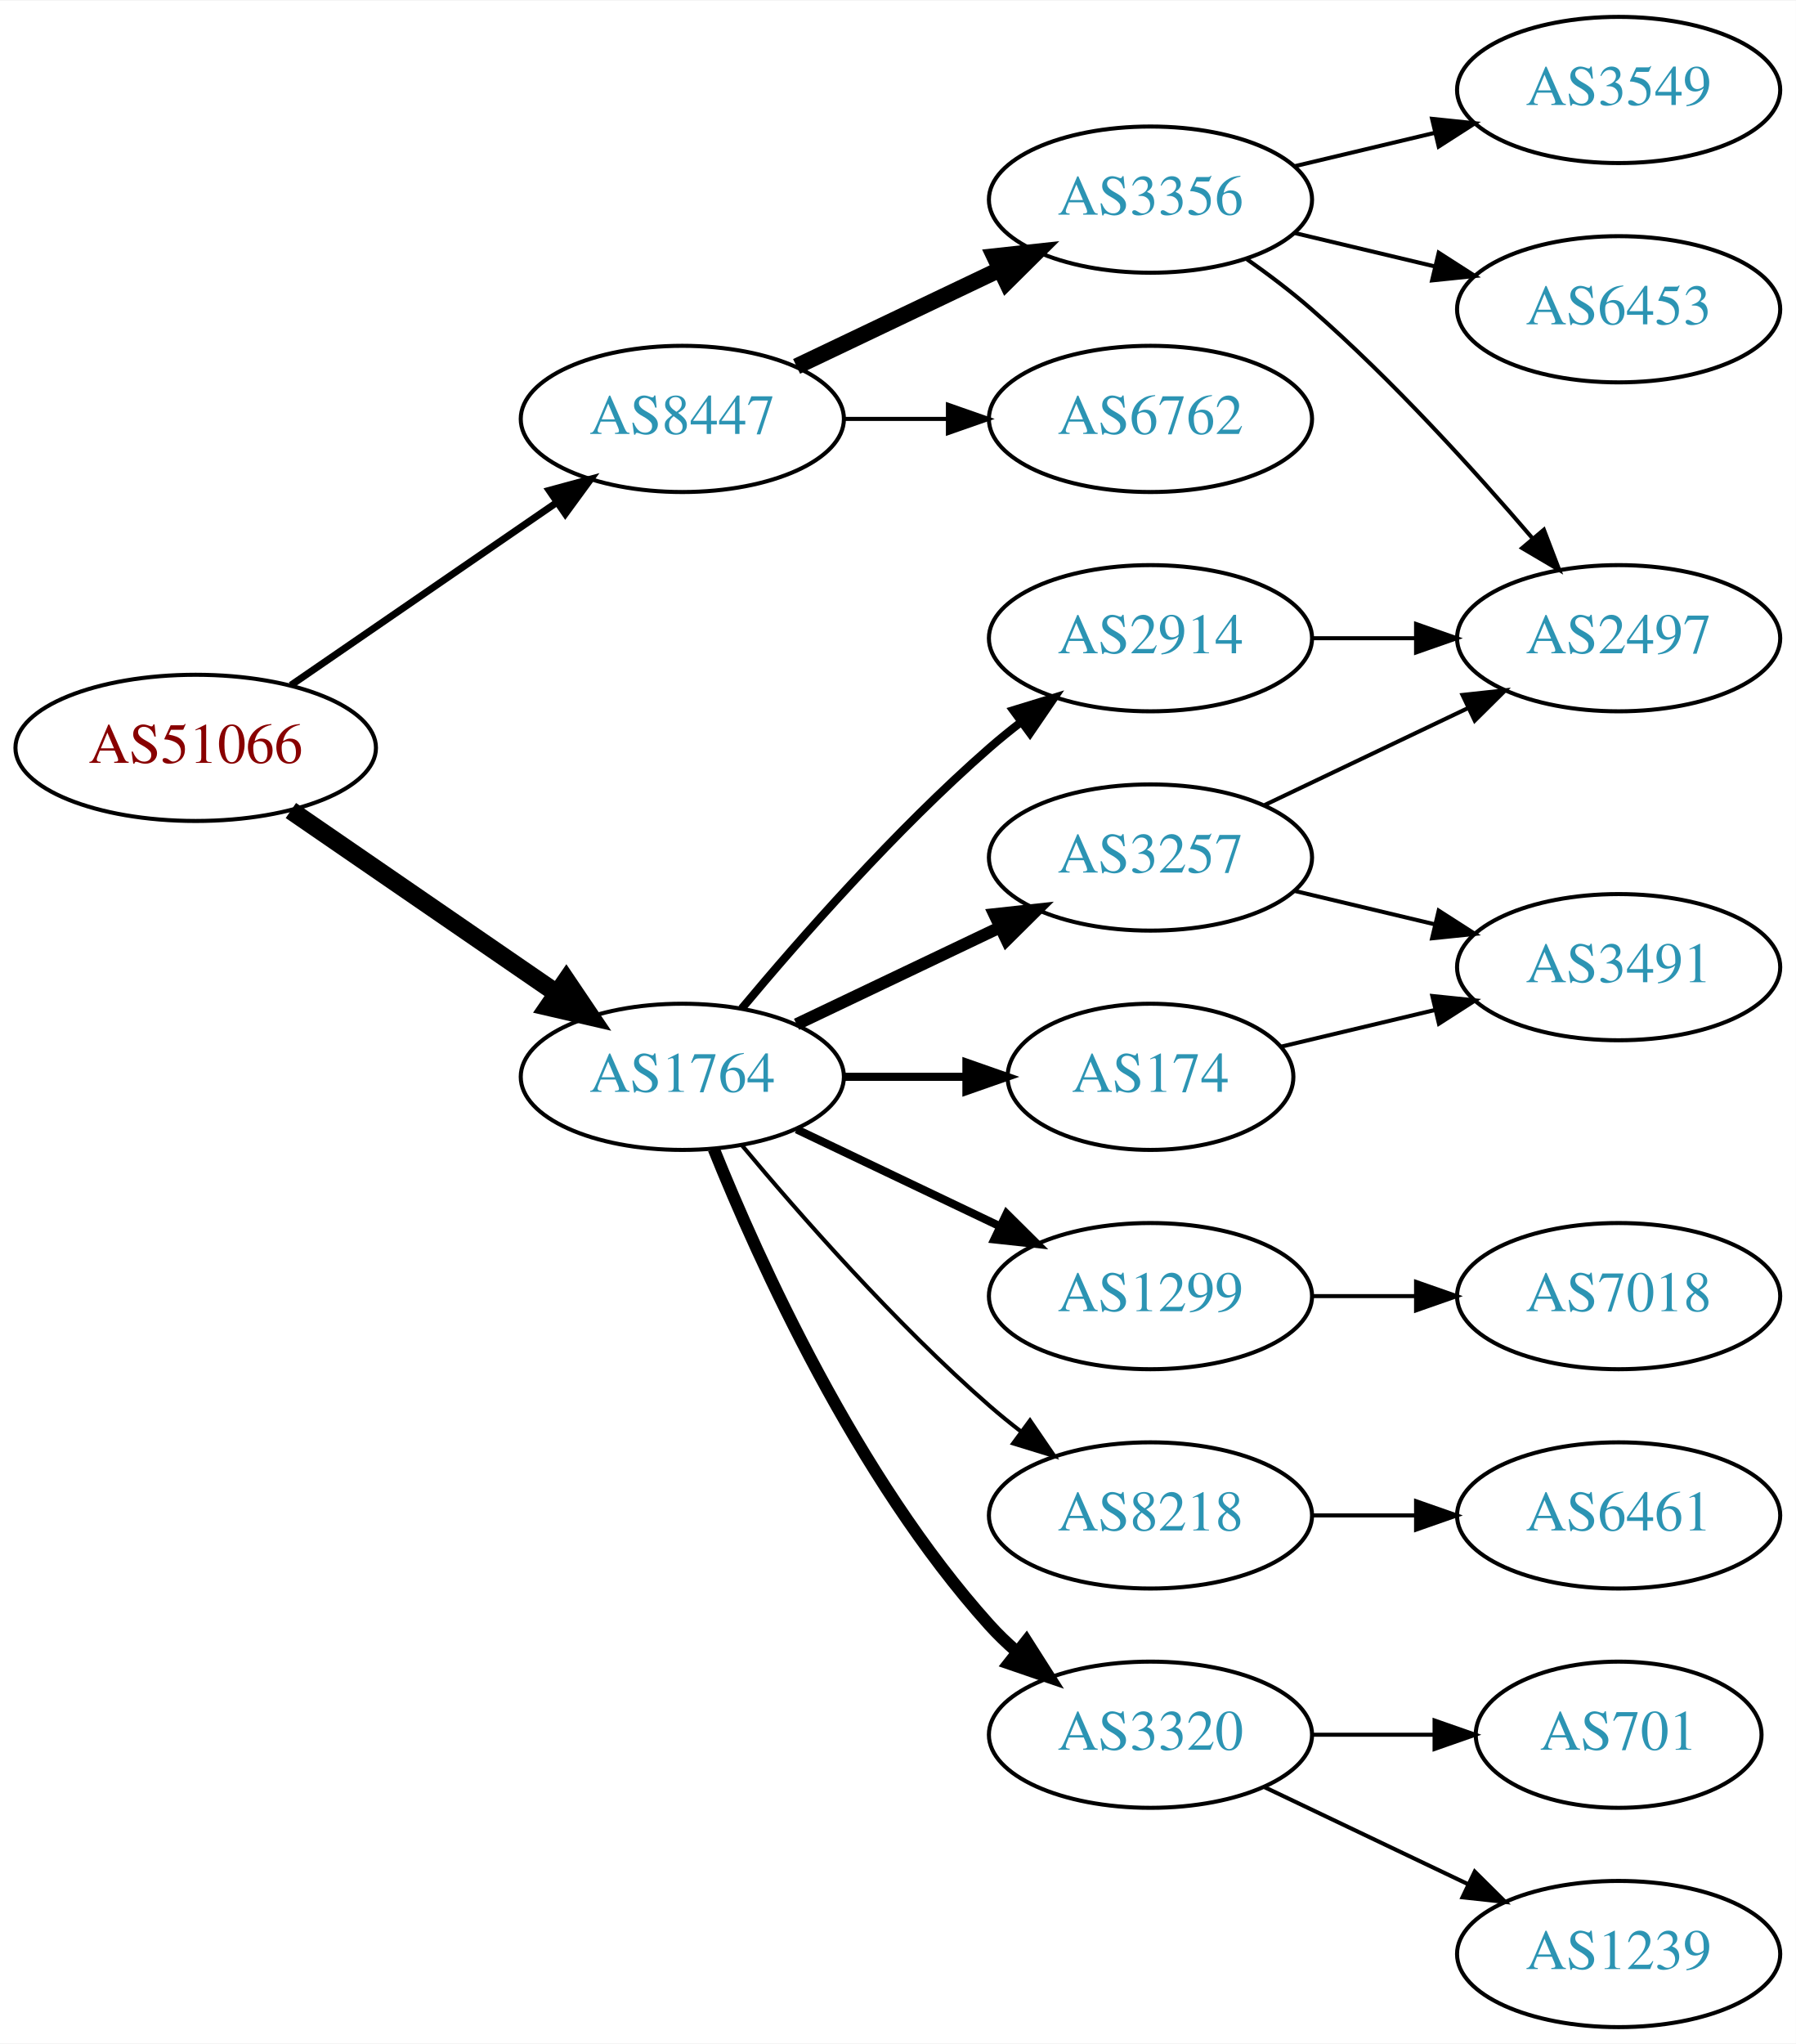
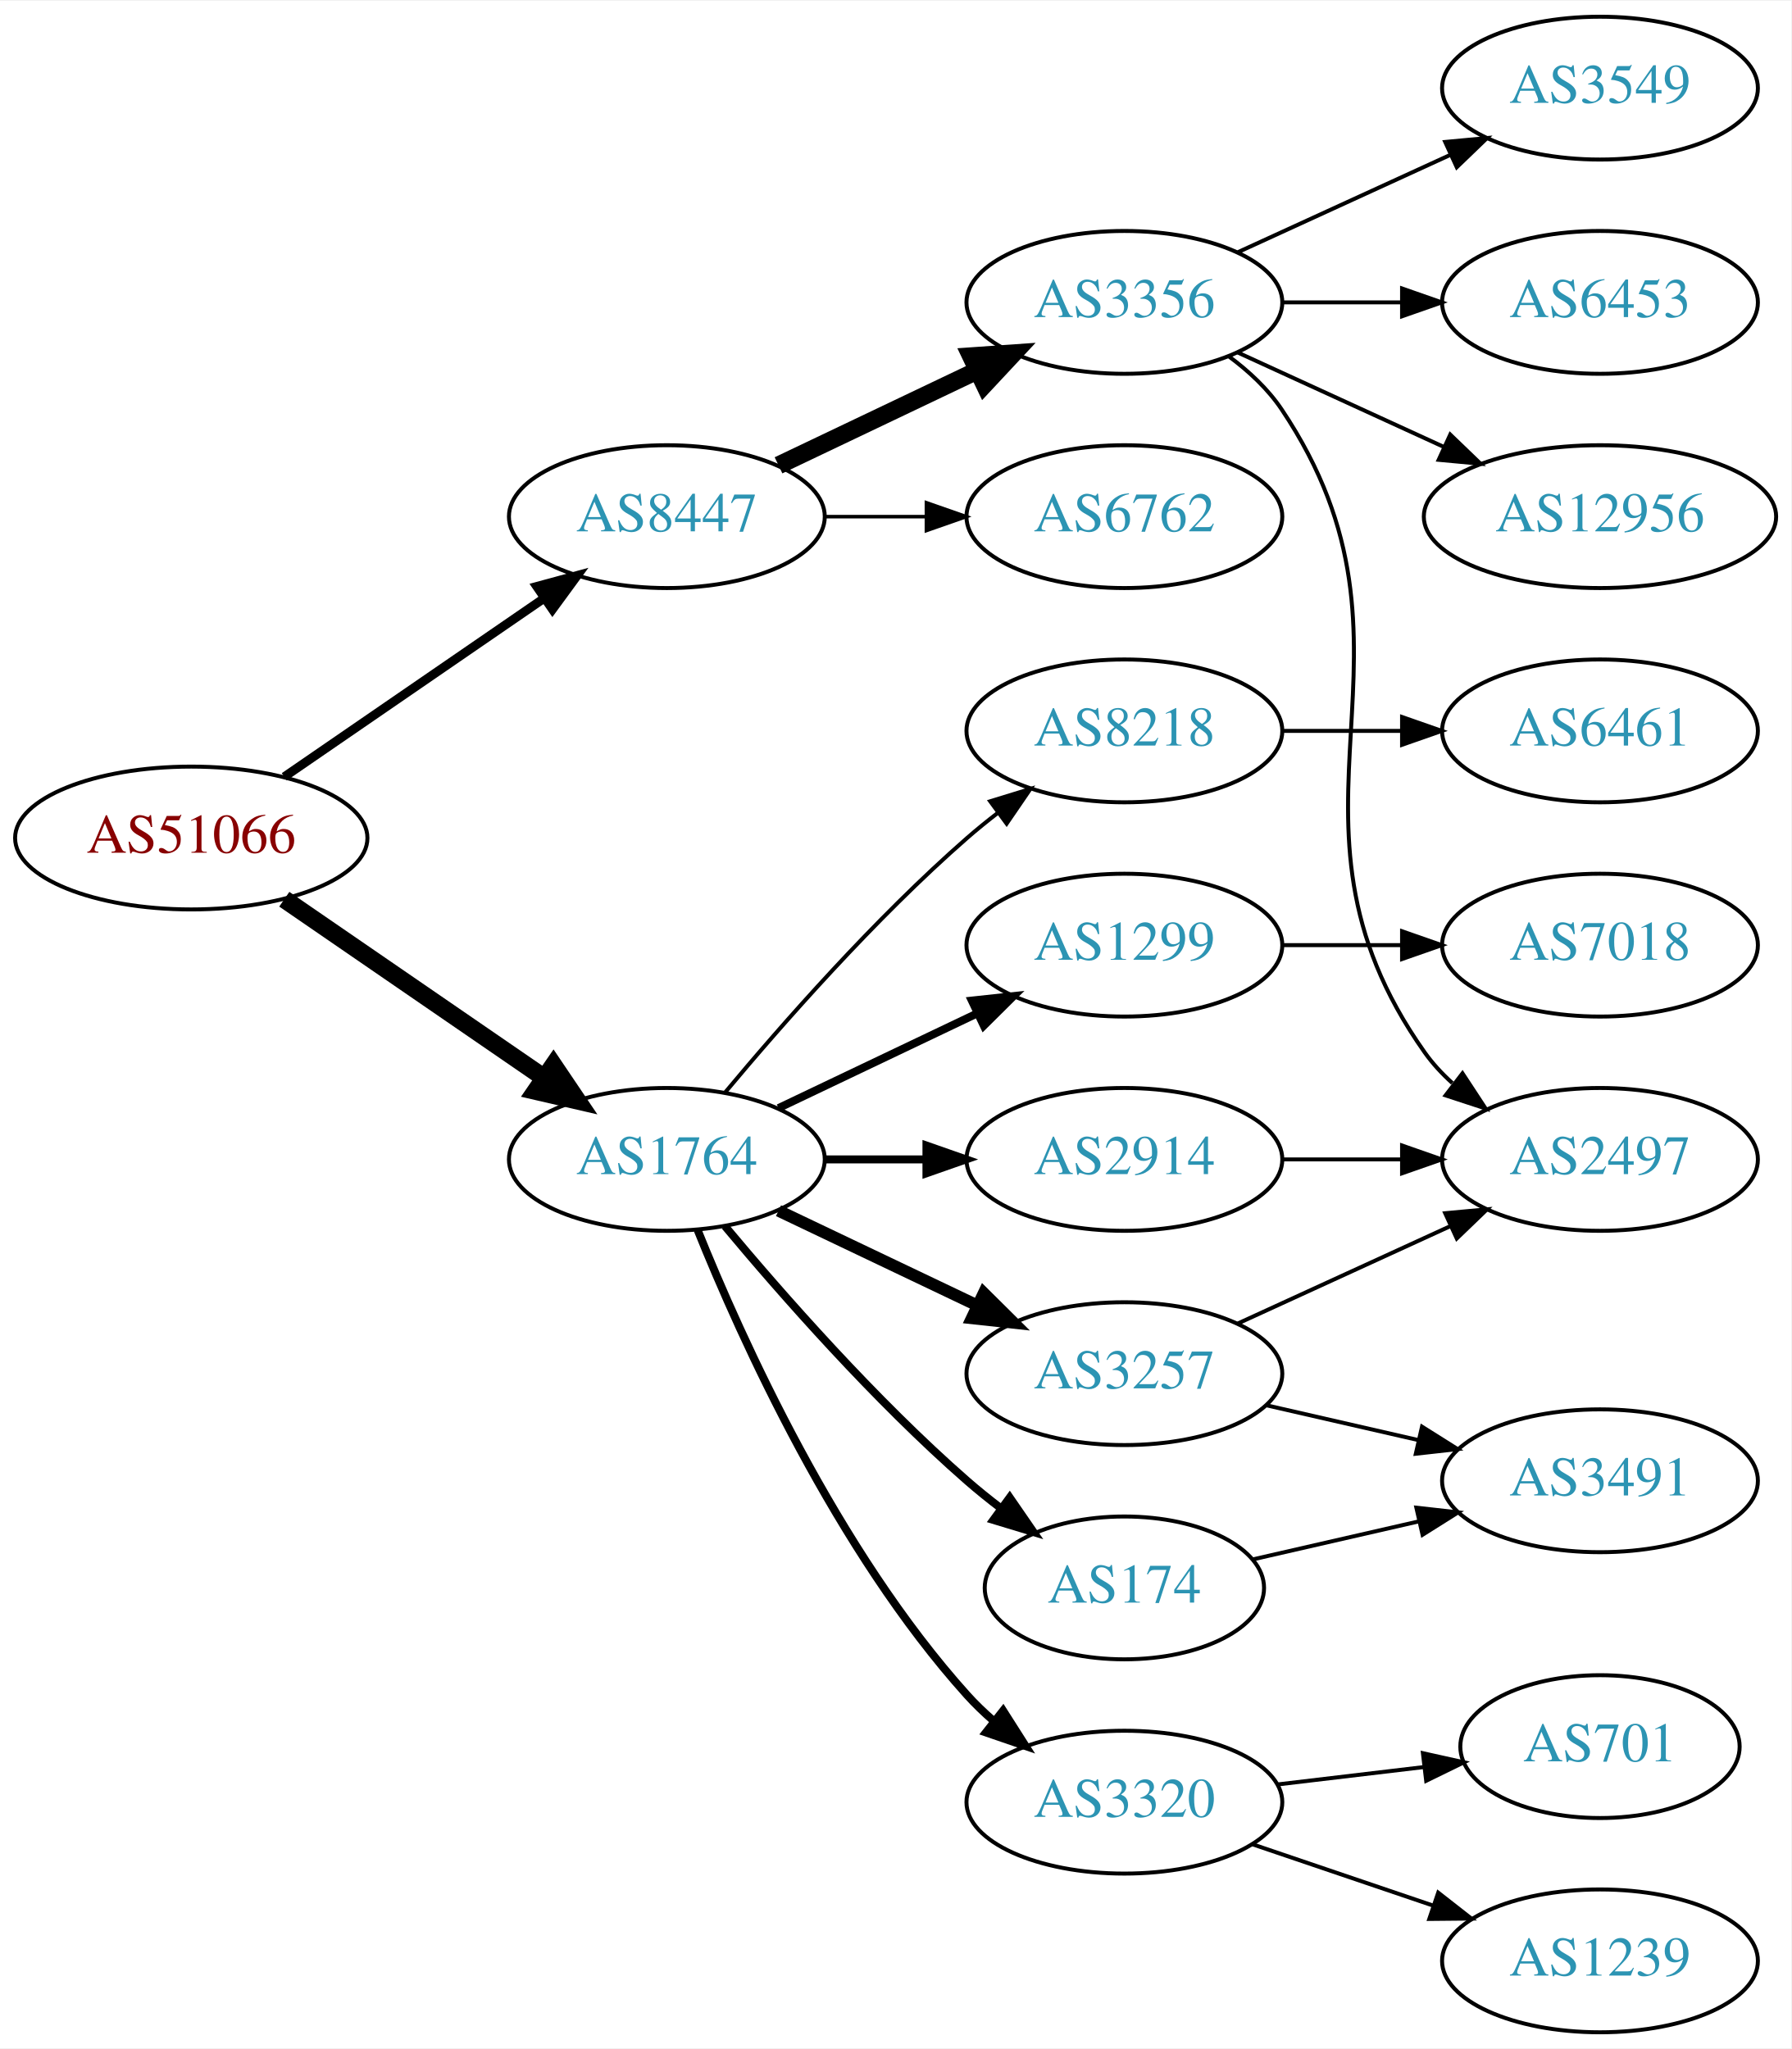
- <svg xmlns="http://www.w3.org/2000/svg" xmlns:xlink="http://www.w3.org/1999/xlink" width="442pt" height="503pt" viewBox="0.00 0.00 442.27 503.00">
-   <g id="graph0" class="graph" transform="scale(1 1) rotate(0) translate(4 499)">
-     <polygon fill="white" stroke="none" points="-4,4 -4,-499 438.271,-499 438.271,4 -4,4" />
+ <svg xmlns="http://www.w3.org/2000/svg" xmlns:xlink="http://www.w3.org/1999/xlink" width="451pt" height="516pt" viewBox="0.00 0.00 451.37 516.00">
+   <g id="graph0" class="graph" transform="scale(1 1) rotate(0) translate(4 512)">
+     <polygon fill="white" stroke="none" points="-4,4 -4,-512 447.37,-512 447.37,4 -4,4" />
    <g id="node1" class="node">
      <g id="a_node1">
        <a xlink:href="/asn/51066" xlink:title="AS51066 ~ AUSTROCONTROL-AS [AT]">
-           <ellipse fill="#ffffff" stroke="black" cx="44.196" cy="-315" rx="44.393" ry="18" />
-           <text text-anchor="middle" x="44.196" y="-311.3" font-family="Times,serif" font-size="14.00" fill="#880000">AS51066</text>
+           <ellipse fill="#ffffff" stroke="black" cx="44.196" cy="-301" rx="44.393" ry="18" />
+           <text text-anchor="middle" x="44.196" y="-297.3" font-family="Times,serif" font-size="14.00" fill="#880000">AS51066</text>
        </a>
      </g>
    </g>
    <g id="node2" class="node">
      <g id="a_node2">
        <a xlink:href="/asn/1764" xlink:title="AS1764 ~ NEXTLAYER-AS [AT]">
-           <ellipse fill="#ffffff" stroke="black" cx="164.039" cy="-234" rx="39.794" ry="18" />
-           <text text-anchor="middle" x="164.039" y="-230.3" font-family="Times,serif" font-size="14.00" fill="#2c94b3">AS1764</text>
+           <ellipse fill="#ffffff" stroke="black" cx="164.039" cy="-220" rx="39.794" ry="18" />
+           <text text-anchor="middle" x="164.039" y="-216.3" font-family="Times,serif" font-size="14.00" fill="#2c94b3">AS1764</text>
        </a>
      </g>
    </g>
    <g id="edge1" class="edge">
-       <path fill="none" stroke="black" stroke-width="4.5" d="M67.639,-299.574C86.22,-286.802 112.781,-268.545 133.161,-254.537" />
-       <polygon fill="black" stroke="black" stroke-width="4.5" points="135.464,-257.731 141.475,-248.822 131.003,-251.242 135.464,-257.731" />
+       <path fill="none" stroke="black" stroke-width="4.5" d="M67.639,-285.574C86.22,-272.802 112.781,-254.545 133.161,-240.537" />
+       <polygon fill="black" stroke="black" stroke-width="4.5" points="135.464,-243.731 141.475,-234.822 131.003,-237.242 135.464,-243.731" />
    </g>
    <g id="node3" class="node">
      <g id="a_node3">
        <a xlink:href="/asn/8447" xlink:title="AS8447 ~ A1 Telekom Austria AG [AT]">
-           <ellipse fill="#ffffff" stroke="black" cx="164.039" cy="-396" rx="39.794" ry="18" />
-           <text text-anchor="middle" x="164.039" y="-392.3" font-family="Times,serif" font-size="14.00" fill="#2c94b3">AS8447</text>
+           <ellipse fill="#ffffff" stroke="black" cx="164.039" cy="-382" rx="39.794" ry="18" />
+           <text text-anchor="middle" x="164.039" y="-378.3" font-family="Times,serif" font-size="14.00" fill="#2c94b3">AS8447</text>
        </a>
      </g>
    </g>
    <g id="edge2" class="edge">
-       <path fill="none" stroke="black" stroke-width="1.731" d="M67.639,-330.426C86.22,-343.198 112.781,-361.455 133.161,-375.463" />
-       <polygon fill="black" stroke="black" stroke-width="1.731" points="131.251,-378.398 141.475,-381.178 135.216,-372.629 131.251,-378.398" />
+       <path fill="none" stroke="black" stroke-width="2.25" d="M67.639,-316.426C86.22,-329.198 112.781,-347.455 133.161,-361.463" />
+       <polygon fill="black" stroke="black" stroke-width="2.25" points="131.251,-364.398 141.475,-367.178 135.216,-358.629 131.251,-364.398" />
    </g>
    <g id="node4" class="node">
      <g id="a_node4">
        <a xlink:href="/asn/2914" xlink:title="AS2914 ~ NTT America, Inc. [US]">
-           <ellipse fill="#ffffff" stroke="black" cx="279.332" cy="-342" rx="39.794" ry="18" />
-           <text text-anchor="middle" x="279.332" y="-338.3" font-family="Times,serif" font-size="14.00" fill="#2c94b3">AS2914</text>
+           <ellipse fill="#ffffff" stroke="black" cx="279.332" cy="-220" rx="39.794" ry="18" />
+           <text text-anchor="middle" x="279.332" y="-216.3" font-family="Times,serif" font-size="14.00" fill="#2c94b3">AS2914</text>
        </a>
      </g>
    </g>
    <g id="edge3" class="edge">
-       <path fill="none" stroke="black" stroke-width="2" d="M178.669,-250.817C192.951,-267.929 216.498,-294.745 239.685,-315 242.151,-317.154 244.789,-319.294 247.487,-321.372" />
-       <polygon fill="black" stroke="black" stroke-width="2" points="245.512,-324.264 255.641,-327.37 249.66,-318.625 245.512,-324.264" />
+       <path fill="none" stroke="black" stroke-width="2" d="M203.711,-220C211.914,-220 220.678,-220 229.21,-220" />
+       <polygon fill="black" stroke="black" stroke-width="2" points="229.449,-223.5 239.449,-220 229.449,-216.5 229.449,-223.5" />
    </g>
    <g id="node5" class="node">
      <g id="a_node5">
-         <a xlink:href="/asn/3257" xlink:title="AS3257 ~ GTT [DE]">
-           <ellipse fill="#ffffff" stroke="black" cx="279.332" cy="-288" rx="39.794" ry="18" />
-           <text text-anchor="middle" x="279.332" y="-284.3" font-family="Times,serif" font-size="14.00" fill="#2c94b3">AS3257</text>
+         <a xlink:href="/asn/174" xlink:title="AS174 ~ Cogent Communications [US]">
+           <ellipse fill="#ffffff" stroke="black" cx="279.332" cy="-112" rx="35.194" ry="18" />
+           <text text-anchor="middle" x="279.332" y="-108.3" font-family="Times,serif" font-size="14.00" fill="#2c94b3">AS174</text>
        </a>
      </g>
    </g>
    <g id="edge4" class="edge">
-       <path fill="none" stroke="black" stroke-width="3" d="M192.175,-246.934C207.169,-254.081 225.99,-263.052 242.213,-270.785" />
-       <polygon fill="black" stroke="black" stroke-width="3" points="240.884,-274.028 251.417,-275.171 243.895,-267.709 240.884,-274.028" />
+       <path fill="none" stroke="black" stroke-width="2" d="M178.669,-203.183C192.951,-186.071 216.498,-159.255 239.685,-139 242.355,-136.668 245.228,-134.352 248.158,-132.114" />
+       <polygon fill="black" stroke="black" stroke-width="2" points="250.436,-134.784 256.449,-126.061 246.309,-129.13 250.436,-134.784" />
    </g>
    <g id="node6" class="node">
      <g id="a_node6">
-         <a xlink:href="/asn/174" xlink:title="AS174 ~ Cogent Communications [US]">
-           <ellipse fill="#ffffff" stroke="black" cx="279.332" cy="-234" rx="35.194" ry="18" />
-           <text text-anchor="middle" x="279.332" y="-230.3" font-family="Times,serif" font-size="14.00" fill="#2c94b3">AS174</text>
+         <a xlink:href="/asn/1299" xlink:title="AS1299 ~ Telia Carrier [EU]">
+           <ellipse fill="#ffffff" stroke="black" cx="279.332" cy="-274" rx="39.794" ry="18" />
+           <text text-anchor="middle" x="279.332" y="-270.3" font-family="Times,serif" font-size="14.00" fill="#2c94b3">AS1299</text>
        </a>
      </g>
    </g>
    <g id="edge5" class="edge">
-       <path fill="none" stroke="black" stroke-width="2" d="M203.711,-234C213.416,-234 223.907,-234 233.87,-234" />
-       <polygon fill="black" stroke="black" stroke-width="2" points="234.006,-237.5 244.006,-234 234.006,-230.5 234.006,-237.5" />
+       <path fill="none" stroke="black" stroke-width="2" d="M192.175,-232.934C207.169,-240.081 225.99,-249.052 242.213,-256.785" />
+       <polygon fill="black" stroke="black" stroke-width="2" points="240.884,-260.028 251.417,-261.171 243.895,-253.709 240.884,-260.028" />
    </g>
    <g id="node7" class="node">
      <g id="a_node7">
-         <a xlink:href="/asn/3320" xlink:title="AS3320 ~ DTAG [DE]">
-           <ellipse fill="#ffffff" stroke="black" cx="279.332" cy="-72" rx="39.794" ry="18" />
-           <text text-anchor="middle" x="279.332" y="-68.3" font-family="Times,serif" font-size="14.00" fill="#2c94b3">AS3320</text>
+         <a xlink:href="/asn/3257" xlink:title="AS3257 ~ GTT [DE]">
+           <ellipse fill="#ffffff" stroke="black" cx="279.332" cy="-166" rx="39.794" ry="18" />
+           <text text-anchor="middle" x="279.332" y="-162.3" font-family="Times,serif" font-size="14.00" fill="#2c94b3">AS3257</text>
        </a>
      </g>
    </g>
    <g id="edge6" class="edge">
-       <path fill="none" stroke="black" stroke-width="3" d="M171.786,-216.213C182.837,-188.757 206.891,-135.422 239.685,-99 241.688,-96.776 243.906,-94.637 246.239,-92.603" />
-       <polygon fill="black" stroke="black" stroke-width="3" points="248.769,-95.065 254.458,-86.127 244.437,-89.567 248.769,-95.065" />
+       <path fill="none" stroke="black" stroke-width="3" d="M192.175,-207.066C207.169,-199.919 225.99,-190.948 242.213,-183.215" />
+       <polygon fill="black" stroke="black" stroke-width="3" points="243.895,-186.291 251.417,-178.829 240.884,-179.972 243.895,-186.291" />
    </g>
    <g id="node8" class="node">
      <g id="a_node8">
-         <a xlink:href="/asn/1299" xlink:title="AS1299 ~ Telia Carrier [EU]">
-           <ellipse fill="#ffffff" stroke="black" cx="279.332" cy="-180" rx="39.794" ry="18" />
-           <text text-anchor="middle" x="279.332" y="-176.3" font-family="Times,serif" font-size="14.00" fill="#2c94b3">AS1299</text>
+         <a xlink:href="/asn/3320" xlink:title="AS3320 ~ DTAG [DE]">
+           <ellipse fill="#ffffff" stroke="black" cx="279.332" cy="-58" rx="39.794" ry="18" />
+           <text text-anchor="middle" x="279.332" y="-54.3" font-family="Times,serif" font-size="14.00" fill="#2c94b3">AS3320</text>
        </a>
      </g>
    </g>
    <g id="edge7" class="edge">
-       <path fill="none" stroke="black" stroke-width="2" d="M192.175,-221.066C207.169,-213.919 225.99,-204.948 242.213,-197.215" />
-       <polygon fill="black" stroke="black" stroke-width="2" points="243.895,-200.291 251.417,-192.829 240.884,-193.972 243.895,-200.291" />
+       <path fill="none" stroke="black" stroke-width="2" d="M171.786,-202.213C182.837,-174.757 206.891,-121.422 239.685,-85 241.688,-82.776 243.906,-80.637 246.239,-78.603" />
+       <polygon fill="black" stroke="black" stroke-width="2" points="248.769,-81.065 254.458,-72.127 244.437,-75.567 248.769,-81.065" />
    </g>
    <g id="node9" class="node">
      <g id="a_node9">
        <a xlink:href="/asn/8218" xlink:title="AS8218 ~ legacy Neotelecoms [FR]">
-           <ellipse fill="#ffffff" stroke="black" cx="279.332" cy="-126" rx="39.794" ry="18" />
-           <text text-anchor="middle" x="279.332" y="-122.3" font-family="Times,serif" font-size="14.00" fill="#2c94b3">AS8218</text>
+           <ellipse fill="#ffffff" stroke="black" cx="279.332" cy="-328" rx="39.794" ry="18" />
+           <text text-anchor="middle" x="279.332" y="-324.3" font-family="Times,serif" font-size="14.00" fill="#2c94b3">AS8218</text>
        </a>
      </g>
    </g>
    <g id="edge8" class="edge">
-       <path fill="none" stroke="black" d="M178.669,-217.183C192.951,-200.071 216.498,-173.255 239.685,-153 242.151,-150.846 244.789,-148.706 247.487,-146.628" />
-       <polygon fill="black" stroke="black" points="249.66,-149.375 255.641,-140.63 245.512,-143.736 249.66,-149.375" />
+       <path fill="none" stroke="black" d="M178.669,-236.817C192.951,-253.929 216.498,-280.745 239.685,-301 242.151,-303.154 244.789,-305.294 247.487,-307.372" />
+       <polygon fill="black" stroke="black" points="245.512,-310.264 255.641,-313.37 249.66,-304.625 245.512,-310.264" />
    </g>
    <g id="node16" class="node">
      <g id="a_node16">
        <a xlink:href="/asn/6762" xlink:title="AS6762 ~ TELECOM ITALIA SPARKLE S.p.A. [IT]">
-           <ellipse fill="#ffffff" stroke="black" cx="279.332" cy="-396" rx="39.794" ry="18" />
-           <text text-anchor="middle" x="279.332" y="-392.3" font-family="Times,serif" font-size="14.00" fill="#2c94b3">AS6762</text>
+           <ellipse fill="#ffffff" stroke="black" cx="279.332" cy="-382" rx="39.794" ry="18" />
+           <text text-anchor="middle" x="279.332" y="-378.3" font-family="Times,serif" font-size="14.00" fill="#2c94b3">AS6762</text>
        </a>
      </g>
    </g>
    <g id="edge17" class="edge">
-       <path fill="none" stroke="black" d="M203.711,-396C211.914,-396 220.678,-396 229.21,-396" />
-       <polygon fill="black" stroke="black" points="229.449,-399.5 239.449,-396 229.449,-392.5 229.449,-399.5" />
+       <path fill="none" stroke="black" stroke-width="0.9" d="M203.711,-382C211.914,-382 220.678,-382 229.21,-382" />
+       <polygon fill="black" stroke="black" stroke-width="0.9" points="229.449,-385.5 239.449,-382 229.449,-378.5 229.449,-385.5" />
    </g>
    <g id="node17" class="node">
      <g id="a_node17">
        <a xlink:href="/asn/3356" xlink:title="AS3356 ~ Level 3 Parent, LLC [US]">
-           <ellipse fill="#ffffff" stroke="black" cx="279.332" cy="-450" rx="39.794" ry="18" />
-           <text text-anchor="middle" x="279.332" y="-446.3" font-family="Times,serif" font-size="14.00" fill="#2c94b3">AS3356</text>
+           <ellipse fill="#ffffff" stroke="black" cx="279.332" cy="-436" rx="39.794" ry="18" />
+           <text text-anchor="middle" x="279.332" y="-432.3" font-family="Times,serif" font-size="14.00" fill="#2c94b3">AS3356</text>
        </a>
      </g>
    </g>
    <g id="edge18" class="edge">
-       <path fill="none" stroke="black" stroke-width="4" d="M192.175,-408.934C207.169,-416.081 225.99,-425.052 242.213,-432.785" />
-       <polygon fill="black" stroke="black" stroke-width="4" points="240.884,-436.028 251.417,-437.171 243.895,-429.709 240.884,-436.028" />
+       <path fill="none" stroke="black" stroke-width="4.5" d="M192.175,-394.934C207.169,-402.081 225.99,-411.052 242.213,-418.785" />
+       <polygon fill="black" stroke="black" stroke-width="4.5" points="240.695,-422.423 251.417,-423.171 244.084,-415.314 240.695,-422.423" />
    </g>
    <g id="node10" class="node">
      <g id="a_node10">
        <a xlink:href="/asn/2497" xlink:title="AS2497 ~ Internet Initiative Japan Inc. [JP]">
-           <ellipse fill="#ffffff" stroke="black" cx="394.625" cy="-342" rx="39.794" ry="18" />
-           <text text-anchor="middle" x="394.625" y="-338.3" font-family="Times,serif" font-size="14.00" fill="#2c94b3">AS2497</text>
-         </a>
-       </g>
-     </g>
-     <g id="edge16" class="edge">
-       <path fill="none" stroke="black" d="M319.004,-342C327.207,-342 335.971,-342 344.503,-342" />
-       <polygon fill="black" stroke="black" points="344.742,-345.5 354.742,-342 344.742,-338.5 344.742,-345.5" />
+           <ellipse fill="#ffffff" stroke="black" cx="399.174" cy="-220" rx="39.794" ry="18" />
+           <text text-anchor="middle" x="399.174" y="-216.3" font-family="Times,serif" font-size="14.00" fill="#2c94b3">AS2497</text>
+         </a>
+       </g>
    </g>
    <g id="edge9" class="edge">
-       <path fill="none" stroke="black" d="M307.468,-300.934C322.462,-308.081 341.283,-317.052 357.506,-324.785" />
-       <polygon fill="black" stroke="black" points="356.177,-328.028 366.71,-329.171 359.188,-321.709 356.177,-328.028" />
+       <path fill="none" stroke="black" d="M319.244,-220C328.798,-220 339.147,-220 349.11,-220" />
+       <polygon fill="black" stroke="black" points="349.302,-223.5 359.302,-220 349.302,-216.5 349.302,-223.5" />
+     </g>
+     <g id="node14" class="node">
+       <g id="a_node14">
+         <a xlink:href="/asn/3491" xlink:title="AS3491 ~ PCCW Global, Inc. [US]">
+           <ellipse fill="#ffffff" stroke="black" cx="399.174" cy="-139" rx="39.794" ry="18" />
+           <text text-anchor="middle" x="399.174" y="-135.3" font-family="Times,serif" font-size="14.00" fill="#2c94b3">AS3491</text>
+         </a>
+       </g>
+     </g>
+     <g id="edge15" class="edge">
+       <path fill="none" stroke="black" d="M311.602,-119.165C324.441,-122.106 339.546,-125.567 353.513,-128.767" />
+       <polygon fill="black" stroke="black" points="352.905,-132.219 363.434,-131.04 354.468,-125.395 352.905,-132.219" />
    </g>
    <g id="node11" class="node">
      <g id="a_node11">
-         <a xlink:href="/asn/3491" xlink:title="AS3491 ~ PCCW Global, Inc. [US]">
-           <ellipse fill="#ffffff" stroke="black" cx="394.625" cy="-261" rx="39.794" ry="18" />
-           <text text-anchor="middle" x="394.625" y="-257.3" font-family="Times,serif" font-size="14.00" fill="#2c94b3">AS3491</text>
+         <a xlink:href="/asn/7018" xlink:title="AS7018 ~ AT&amp;T Services, Inc. [US]">
+           <ellipse fill="#ffffff" stroke="black" cx="399.174" cy="-274" rx="39.794" ry="18" />
+           <text text-anchor="middle" x="399.174" y="-270.3" font-family="Times,serif" font-size="14.00" fill="#2c94b3">AS7018</text>
        </a>
      </g>
    </g>
    <g id="edge10" class="edge">
-       <path fill="none" stroke="black" d="M314.939,-279.752C325.81,-277.162 337.964,-274.265 349.407,-271.538" />
-       <polygon fill="black" stroke="black" points="350.313,-274.92 359.229,-269.197 348.69,-268.111 350.313,-274.92" />
-     </g>
-     <g id="edge15" class="edge">
-       <path fill="none" stroke="black" d="M311.589,-241.449C323.269,-244.233 336.765,-247.449 349.394,-250.459" />
-       <polygon fill="black" stroke="black" points="348.747,-253.903 359.286,-252.816 350.37,-247.093 348.747,-253.903" />
+       <path fill="none" stroke="black" d="M319.244,-274C328.798,-274 339.147,-274 349.11,-274" />
+       <polygon fill="black" stroke="black" points="349.302,-277.5 359.302,-274 349.302,-270.5 349.302,-277.5" />
+     </g>
+     <g id="edge14" class="edge">
+       <path fill="none" stroke="black" d="M307.96,-178.661C323.917,-185.973 344.188,-195.261 361.471,-203.181" />
+       <polygon fill="black" stroke="black" points="360.169,-206.435 370.718,-207.419 363.085,-200.071 360.169,-206.435" />
+     </g>
+     <g id="edge13" class="edge">
+       <path fill="none" stroke="black" d="M315.051,-158.045C327.051,-155.296 340.672,-152.175 353.364,-149.267" />
+       <polygon fill="black" stroke="black" points="354.33,-152.636 363.296,-146.991 352.767,-145.813 354.33,-152.636" />
    </g>
    <g id="node12" class="node">
      <g id="a_node12">
        <a xlink:href="/asn/701" xlink:title="AS701 ~ UUNET [US]">
-           <ellipse fill="#ffffff" stroke="black" cx="394.625" cy="-72" rx="35.194" ry="18" />
-           <text text-anchor="middle" x="394.625" y="-68.3" font-family="Times,serif" font-size="14.00" fill="#2c94b3">AS701</text>
+           <ellipse fill="#ffffff" stroke="black" cx="399.174" cy="-72" rx="35.194" ry="18" />
+           <text text-anchor="middle" x="399.174" y="-68.3" font-family="Times,serif" font-size="14.00" fill="#2c94b3">AS701</text>
        </a>
      </g>
    </g>
    <g id="edge11" class="edge">
-       <path fill="none" stroke="black" d="M319.004,-72C328.709,-72 339.2,-72 349.163,-72" />
-       <polygon fill="black" stroke="black" points="349.299,-75.5 359.299,-72 349.299,-68.5 349.299,-75.5" />
+       <path fill="none" stroke="black" d="M317.942,-62.468C329.612,-63.855 342.57,-65.394 354.61,-66.824" />
+       <polygon fill="black" stroke="black" points="354.554,-70.342 364.897,-68.047 355.38,-63.391 354.554,-70.342" />
    </g>
    <g id="node13" class="node">
      <g id="a_node13">
        <a xlink:href="/asn/1239" xlink:title="AS1239 ~ Sprint [US]">
-           <ellipse fill="#ffffff" stroke="black" cx="394.625" cy="-18" rx="39.794" ry="18" />
-           <text text-anchor="middle" x="394.625" y="-14.3" font-family="Times,serif" font-size="14.00" fill="#2c94b3">AS1239</text>
+           <ellipse fill="#ffffff" stroke="black" cx="399.174" cy="-18" rx="39.794" ry="18" />
+           <text text-anchor="middle" x="399.174" y="-14.3" font-family="Times,serif" font-size="14.00" fill="#2c94b3">AS1239</text>
        </a>
      </g>
    </g>
    <g id="edge12" class="edge">
-       <path fill="none" stroke="black" d="M307.468,-59.066C322.462,-51.919 341.283,-42.948 357.506,-35.215" />
-       <polygon fill="black" stroke="black" points="359.188,-38.291 366.71,-30.829 356.177,-31.972 359.188,-38.291" />
-     </g>
-     <g id="node14" class="node">
-       <g id="a_node14">
-         <a xlink:href="/asn/7018" xlink:title="AS7018 ~ AT&amp;T Services, Inc. [US]">
-           <ellipse fill="#ffffff" stroke="black" cx="394.625" cy="-180" rx="39.794" ry="18" />
-           <text text-anchor="middle" x="394.625" y="-176.3" font-family="Times,serif" font-size="14.00" fill="#2c94b3">AS7018</text>
-         </a>
-       </g>
-     </g>
-     <g id="edge13" class="edge">
-       <path fill="none" stroke="black" d="M319.004,-180C327.207,-180 335.971,-180 344.503,-180" />
-       <polygon fill="black" stroke="black" points="344.742,-183.5 354.742,-180 344.742,-176.5 344.742,-183.5" />
+       <path fill="none" stroke="black" d="M311.602,-47.386C325.585,-42.639 342.256,-36.981 357.218,-31.902" />
+       <polygon fill="black" stroke="black" points="358.413,-35.192 366.758,-28.664 356.163,-28.564 358.413,-35.192" />
    </g>
    <g id="node15" class="node">
      <g id="a_node15">
        <a xlink:href="/asn/6461" xlink:title="AS6461 ~ Zayo Bandwidth [US]">
-           <ellipse fill="#ffffff" stroke="black" cx="394.625" cy="-126" rx="39.794" ry="18" />
-           <text text-anchor="middle" x="394.625" y="-122.3" font-family="Times,serif" font-size="14.00" fill="#2c94b3">AS6461</text>
-         </a>
-       </g>
-     </g>
-     <g id="edge14" class="edge">
-       <path fill="none" stroke="black" d="M319.004,-126C327.207,-126 335.971,-126 344.503,-126" />
-       <polygon fill="black" stroke="black" points="344.742,-129.5 354.742,-126 344.742,-122.5 344.742,-129.5" />
-     </g>
-     <g id="edge21" class="edge">
-       <path fill="none" stroke="black" d="M303.022,-435.37C308.424,-431.56 314.047,-427.308 318.978,-423 338.905,-405.593 359.097,-383.342 373.446,-366.567" />
-       <polygon fill="black" stroke="black" points="376.214,-368.714 379.995,-358.817 370.867,-364.196 376.214,-368.714" />
+           <ellipse fill="#ffffff" stroke="black" cx="399.174" cy="-328" rx="39.794" ry="18" />
+           <text text-anchor="middle" x="399.174" y="-324.3" font-family="Times,serif" font-size="14.00" fill="#2c94b3">AS6461</text>
+         </a>
+       </g>
+     </g>
+     <g id="edge16" class="edge">
+       <path fill="none" stroke="black" d="M319.244,-328C328.798,-328 339.147,-328 349.11,-328" />
+       <polygon fill="black" stroke="black" points="349.302,-331.5 359.302,-328 349.302,-324.5 349.302,-331.5" />
+     </g>
+     <g id="edge20" class="edge">
+       <path fill="none" stroke="black" d="M305.651,-422.393C310.707,-418.649 315.518,-414.169 318.978,-409 360.003,-347.706 312.399,-307.225 354.978,-247 356.969,-244.184 359.356,-241.599 361.972,-239.24" />
+       <polygon fill="black" stroke="black" points="364.525,-241.694 370.34,-232.838 360.271,-236.135 364.525,-241.694" />
    </g>
    <g id="node18" class="node">
      <g id="a_node18">
        <a xlink:href="/asn/3549" xlink:title="AS3549 ~ Level 3 Parent, LLC [US]">
-           <ellipse fill="#ffffff" stroke="black" cx="394.625" cy="-477" rx="39.794" ry="18" />
-           <text text-anchor="middle" x="394.625" y="-473.3" font-family="Times,serif" font-size="14.00" fill="#2c94b3">AS3549</text>
+           <ellipse fill="#ffffff" stroke="black" cx="399.174" cy="-490" rx="39.794" ry="18" />
+           <text text-anchor="middle" x="399.174" y="-486.3" font-family="Times,serif" font-size="14.00" fill="#2c94b3">AS3549</text>
        </a>
      </g>
    </g>
    <g id="edge19" class="edge">
-       <path fill="none" stroke="black" d="M314.939,-458.248C325.81,-460.838 337.964,-463.735 349.407,-466.462" />
-       <polygon fill="black" stroke="black" points="348.69,-469.889 359.229,-468.803 350.313,-463.08 348.69,-469.889" />
+       <path fill="none" stroke="black" d="M307.96,-448.661C323.917,-455.973 344.188,-465.261 361.471,-473.181" />
+       <polygon fill="black" stroke="black" points="360.169,-476.435 370.718,-477.419 363.085,-470.071 360.169,-476.435" />
    </g>
    <g id="node19" class="node">
      <g id="a_node19">
        <a xlink:href="/asn/6453" xlink:title="AS6453 ~ TATA COMMUNICATIONS (AMERICA) INC [US]">
-           <ellipse fill="#ffffff" stroke="black" cx="394.625" cy="-423" rx="39.794" ry="18" />
-           <text text-anchor="middle" x="394.625" y="-419.3" font-family="Times,serif" font-size="14.00" fill="#2c94b3">AS6453</text>
-         </a>
-       </g>
-     </g>
-     <g id="edge20" class="edge">
-       <path fill="none" stroke="black" d="M314.939,-441.752C325.81,-439.162 337.964,-436.265 349.407,-433.538" />
-       <polygon fill="black" stroke="black" points="350.313,-436.92 359.229,-431.197 348.69,-430.111 350.313,-436.92" />
+           <ellipse fill="#ffffff" stroke="black" cx="399.174" cy="-436" rx="39.794" ry="18" />
+           <text text-anchor="middle" x="399.174" y="-432.3" font-family="Times,serif" font-size="14.00" fill="#2c94b3">AS6453</text>
+         </a>
+       </g>
+     </g>
+     <g id="edge21" class="edge">
+       <path fill="none" stroke="black" d="M319.244,-436C328.798,-436 339.147,-436 349.11,-436" />
+       <polygon fill="black" stroke="black" points="349.302,-439.5 359.302,-436 349.302,-432.5 349.302,-439.5" />
+     </g>
+     <g id="node20" class="node">
+       <g id="a_node20">
+         <a xlink:href="/asn/12956" xlink:title="AS12956 ~ TELXIUS [ES]">
+           <ellipse fill="#ffffff" stroke="black" cx="399.174" cy="-382" rx="44.393" ry="18" />
+           <text text-anchor="middle" x="399.174" y="-378.3" font-family="Times,serif" font-size="14.00" fill="#2c94b3">AS12956</text>
+         </a>
+       </g>
+     </g>
+     <g id="edge22" class="edge">
+       <path fill="none" stroke="black" d="M307.96,-423.339C323.458,-416.238 343.025,-407.272 359.971,-399.506" />
+       <polygon fill="black" stroke="black" points="361.441,-402.683 369.074,-395.335 358.525,-396.319 361.441,-402.683" />
    </g>
  </g>
</svg>
